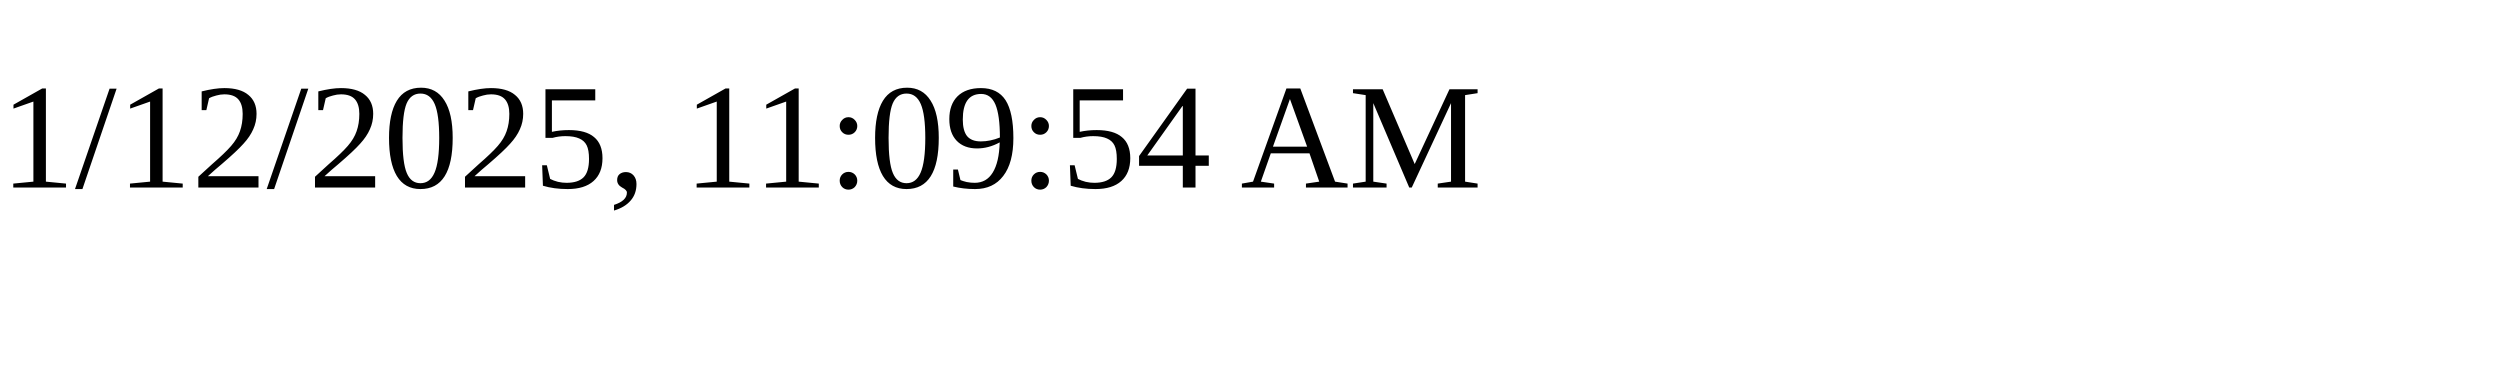
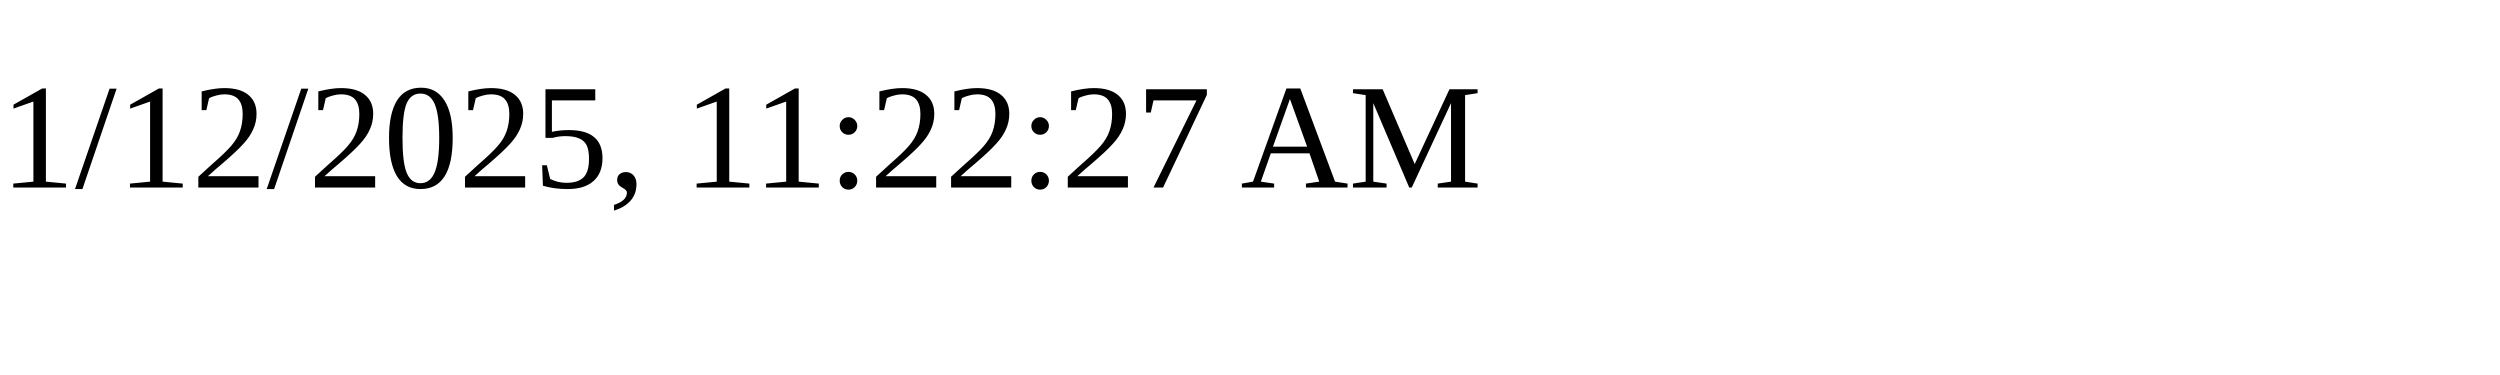
<svg xmlns="http://www.w3.org/2000/svg" height="30" width="200">
-   <text x="0" y="15">1/12/2025, 11:09:54 AM</text>
+   <text x="0" y="15">1/12/2025, 11:22:27 AM</text>
</svg>
